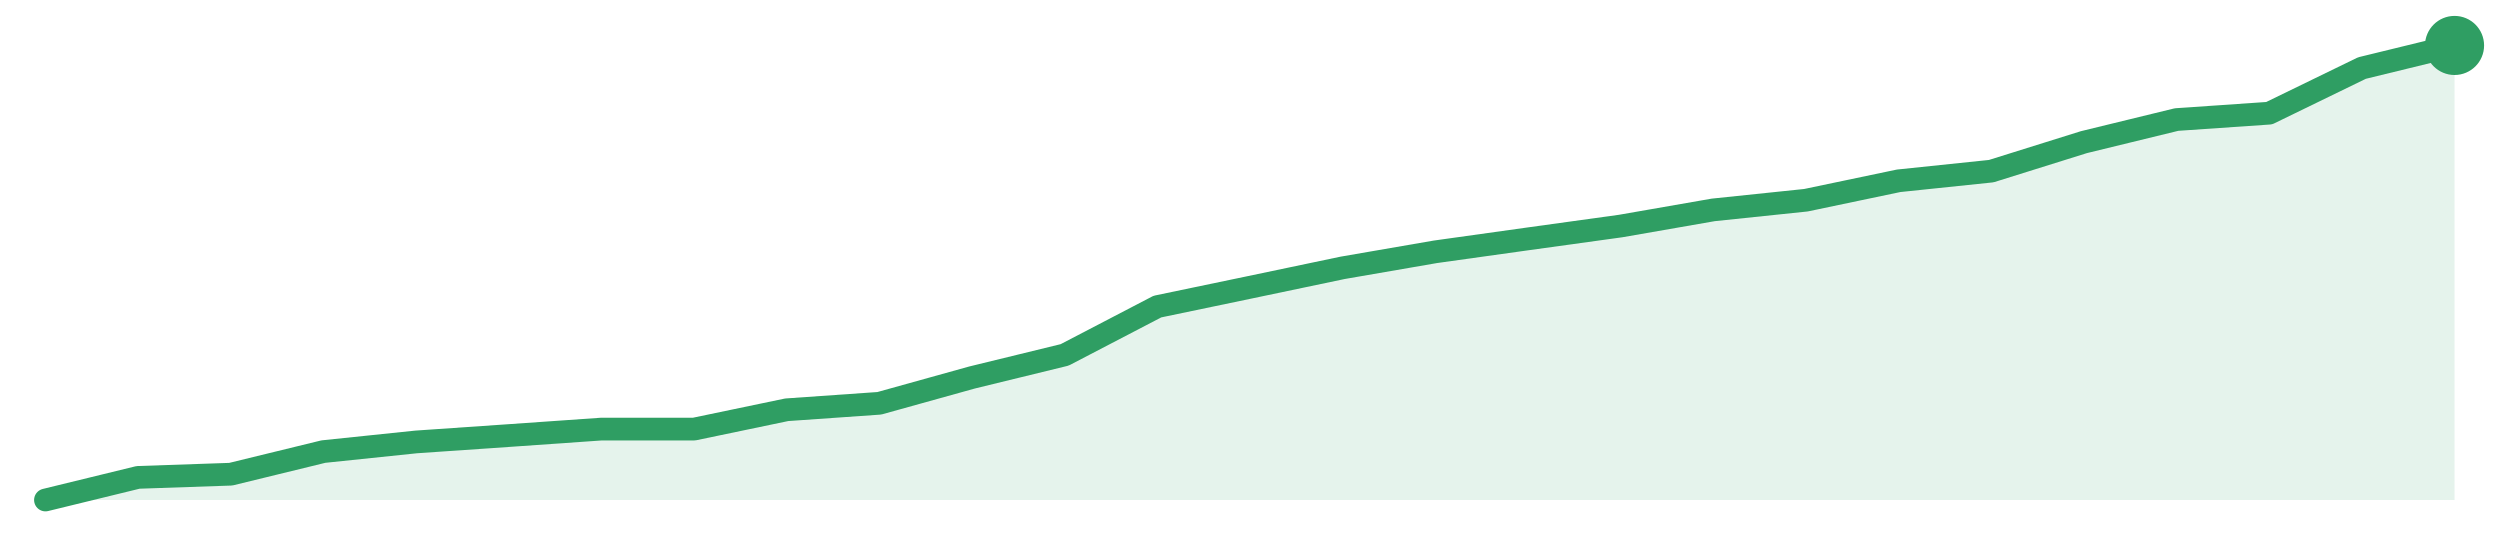
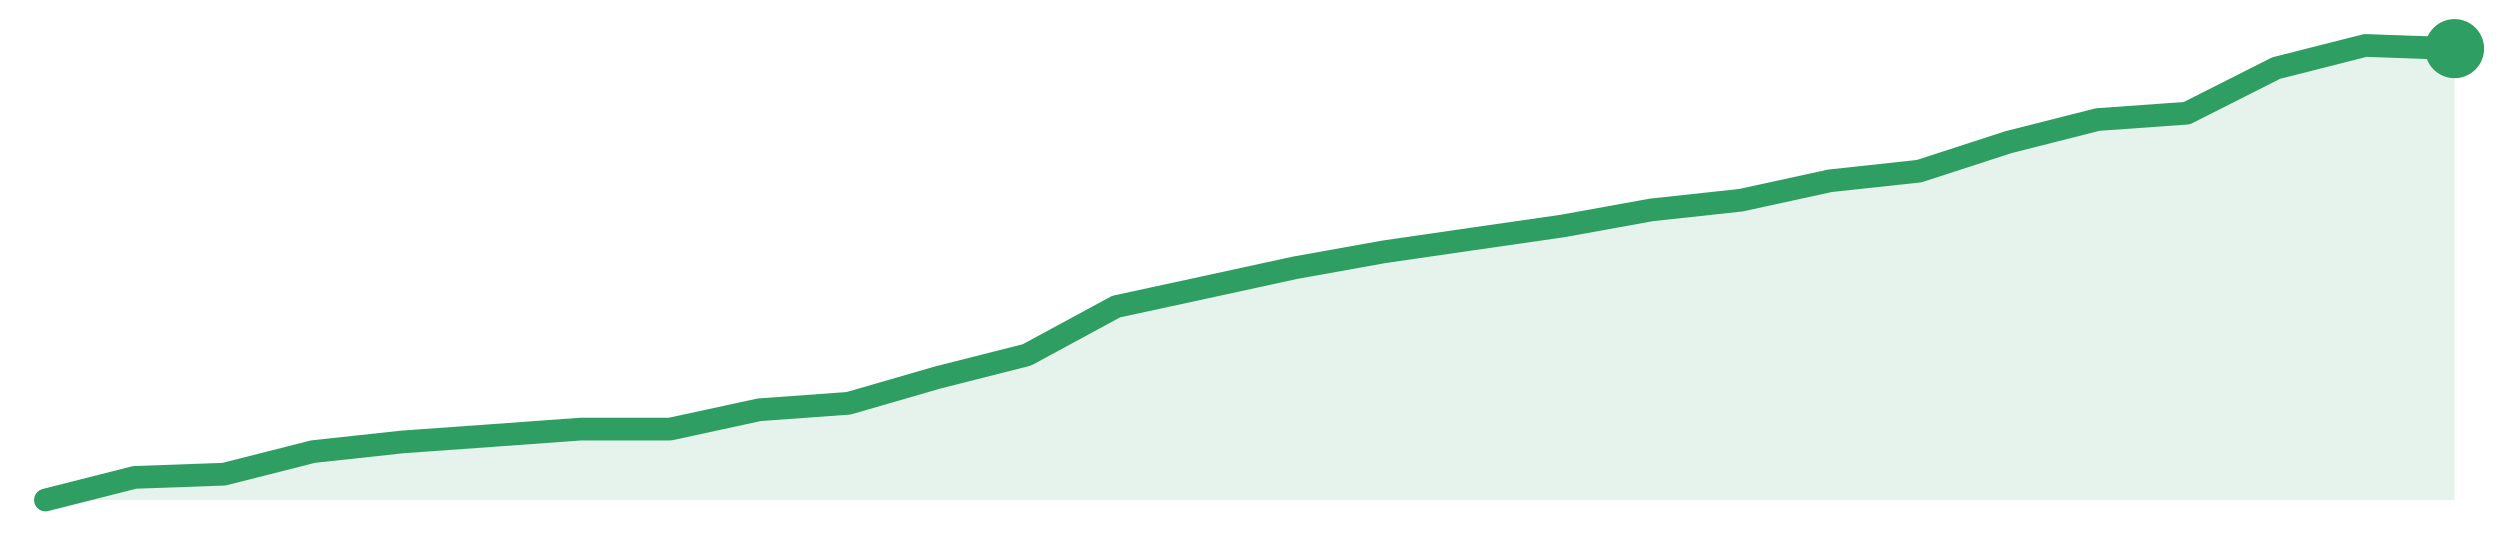
<svg xmlns="http://www.w3.org/2000/svg" width="220" height="48" viewBox="0 0 220 48" role="img" aria-label="trend">
-   <path d="M4.0,44.0 L4.0,44.0 L12.15,42.01 L20.31,41.73 L28.46,39.74 L36.62,38.89 L44.77,38.33 L52.92,37.76 L61.08,37.76 L69.23,36.06 L77.38,35.49 L85.54,33.22 L93.69,31.23 L101.85,26.98 L110.0,25.28 L118.15,23.57 L126.31,22.16 L134.46,21.02 L142.62,19.89 L150.77,18.47 L158.92,17.62 L167.08,15.91 L175.23,15.06 L183.38,12.51 L191.54,10.52 L199.69,9.96 L207.85,5.99 L216.0,4.0 L216.0,44.0 Z" fill="#2f9e631f" />
-   <path d="M4.0,44.0 L12.15,42.01 L20.31,41.73 L28.46,39.74 L36.62,38.89 L44.77,38.33 L52.92,37.76 L61.08,37.76 L69.23,36.06 L77.38,35.49 L85.54,33.22 L93.69,31.23 L101.85,26.98 L110.0,25.28 L118.15,23.57 L126.31,22.16 L134.46,21.02 L142.62,19.89 L150.77,18.47 L158.92,17.62 L167.08,15.91 L175.23,15.06 L183.38,12.51 L191.54,10.52 L199.69,9.96 L207.85,5.99 L216.0,4.0" fill="none" stroke="#2f9e63" stroke-width="2" stroke-linejoin="round" stroke-linecap="round" />
-   <circle cx="216.0" cy="4.0" r="2.6" fill="#2f9e63" />
+   <path d="M4.0,44.0 L4.0,44.0 L11.85,42.01 L19.7,41.73 L27.56,39.74 L35.41,38.89 L43.26,38.33 L51.11,37.76 L58.96,37.76 L66.81,36.06 L74.67,35.49 L82.52,33.22 L90.37,31.23 L98.22,26.98 L106.07,25.28 L113.93,23.57 L121.78,22.16 L129.63,21.02 L137.48,19.89 L145.33,18.47 L153.19,17.62 L161.04,15.91 L168.89,15.06 L176.74,12.51 L184.59,10.52 L192.44,9.96 L200.3,5.99 L208.15,4.0 L216.0,4.28 L216.0,44.0 Z" fill="#2f9e631f" />
+   <path d="M4.0,44.0 L11.85,42.01 L19.7,41.73 L27.56,39.74 L35.41,38.89 L43.26,38.33 L51.11,37.76 L58.96,37.76 L66.81,36.06 L74.67,35.49 L82.52,33.22 L90.37,31.23 L98.22,26.98 L106.07,25.28 L113.93,23.57 L121.78,22.16 L129.63,21.02 L137.48,19.89 L145.33,18.47 L153.19,17.62 L161.04,15.91 L168.89,15.06 L176.74,12.51 L184.59,10.52 L192.44,9.96 L200.3,5.99 L208.15,4.0 L216.0,4.28" fill="none" stroke="#2f9e63" stroke-width="2" stroke-linejoin="round" stroke-linecap="round" />
+   <circle cx="216.0" cy="4.28" r="2.6" fill="#2f9e63" />
</svg>
